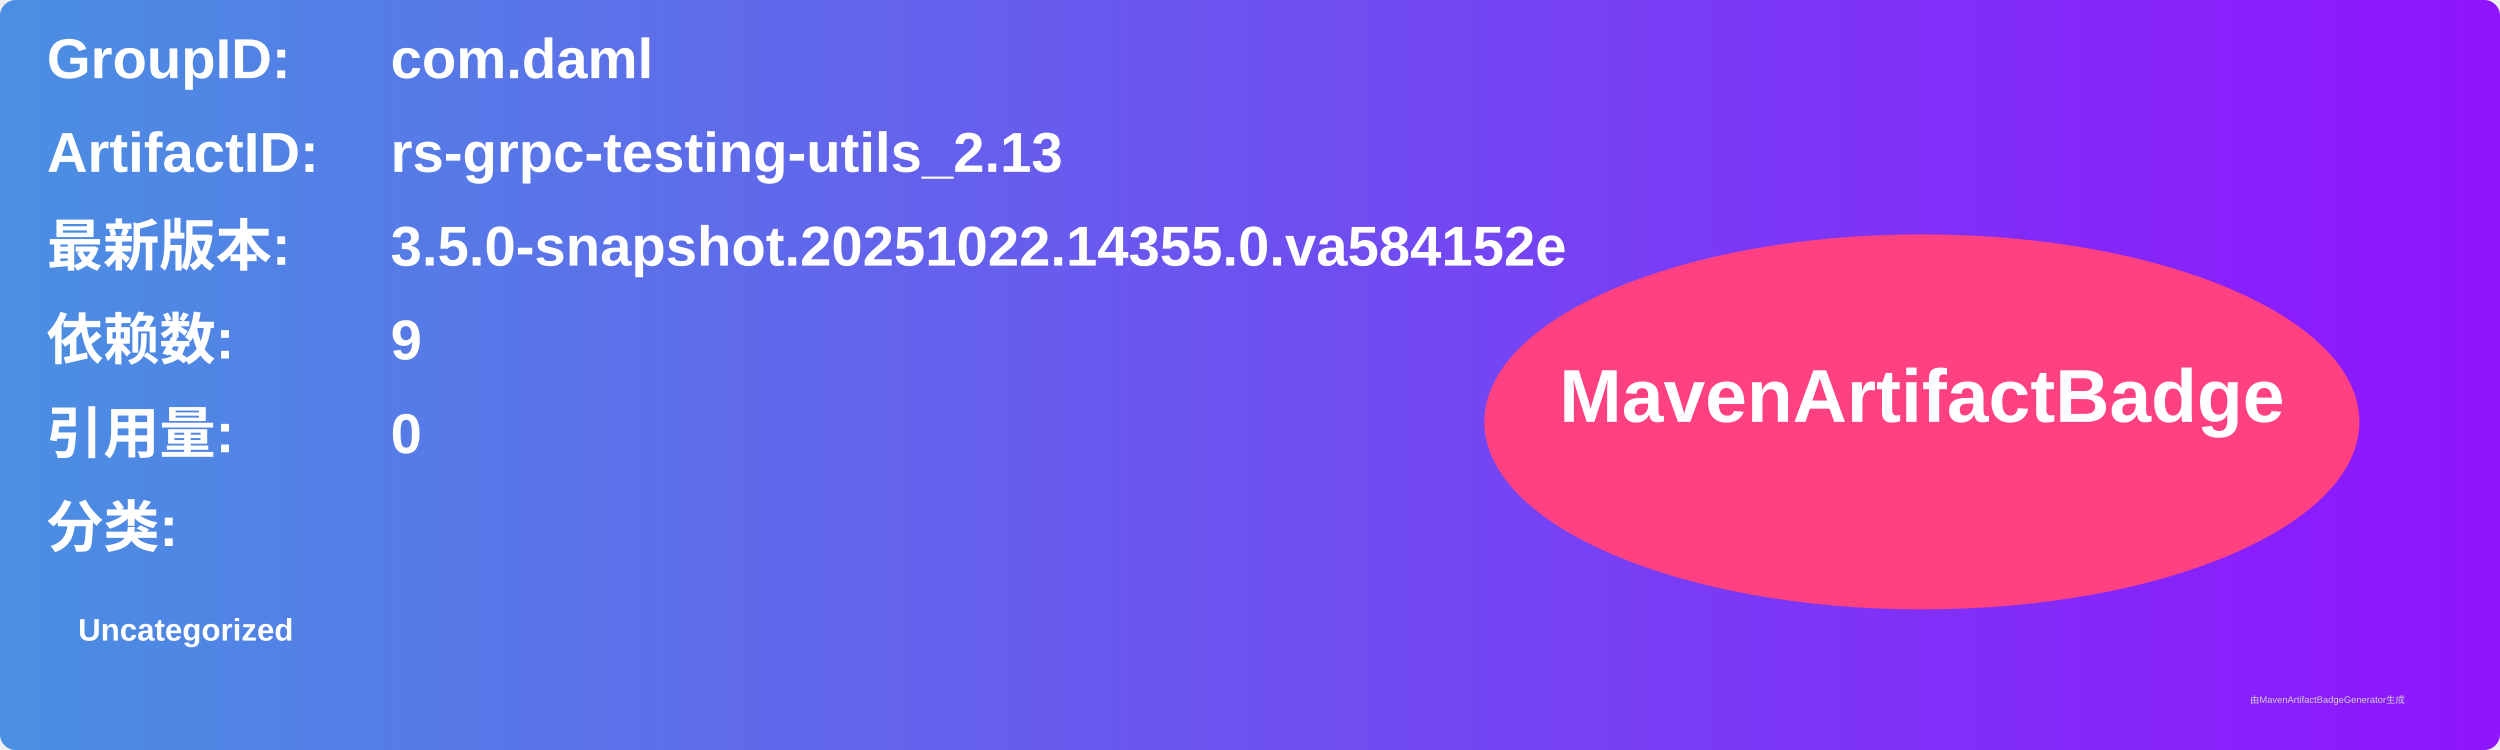
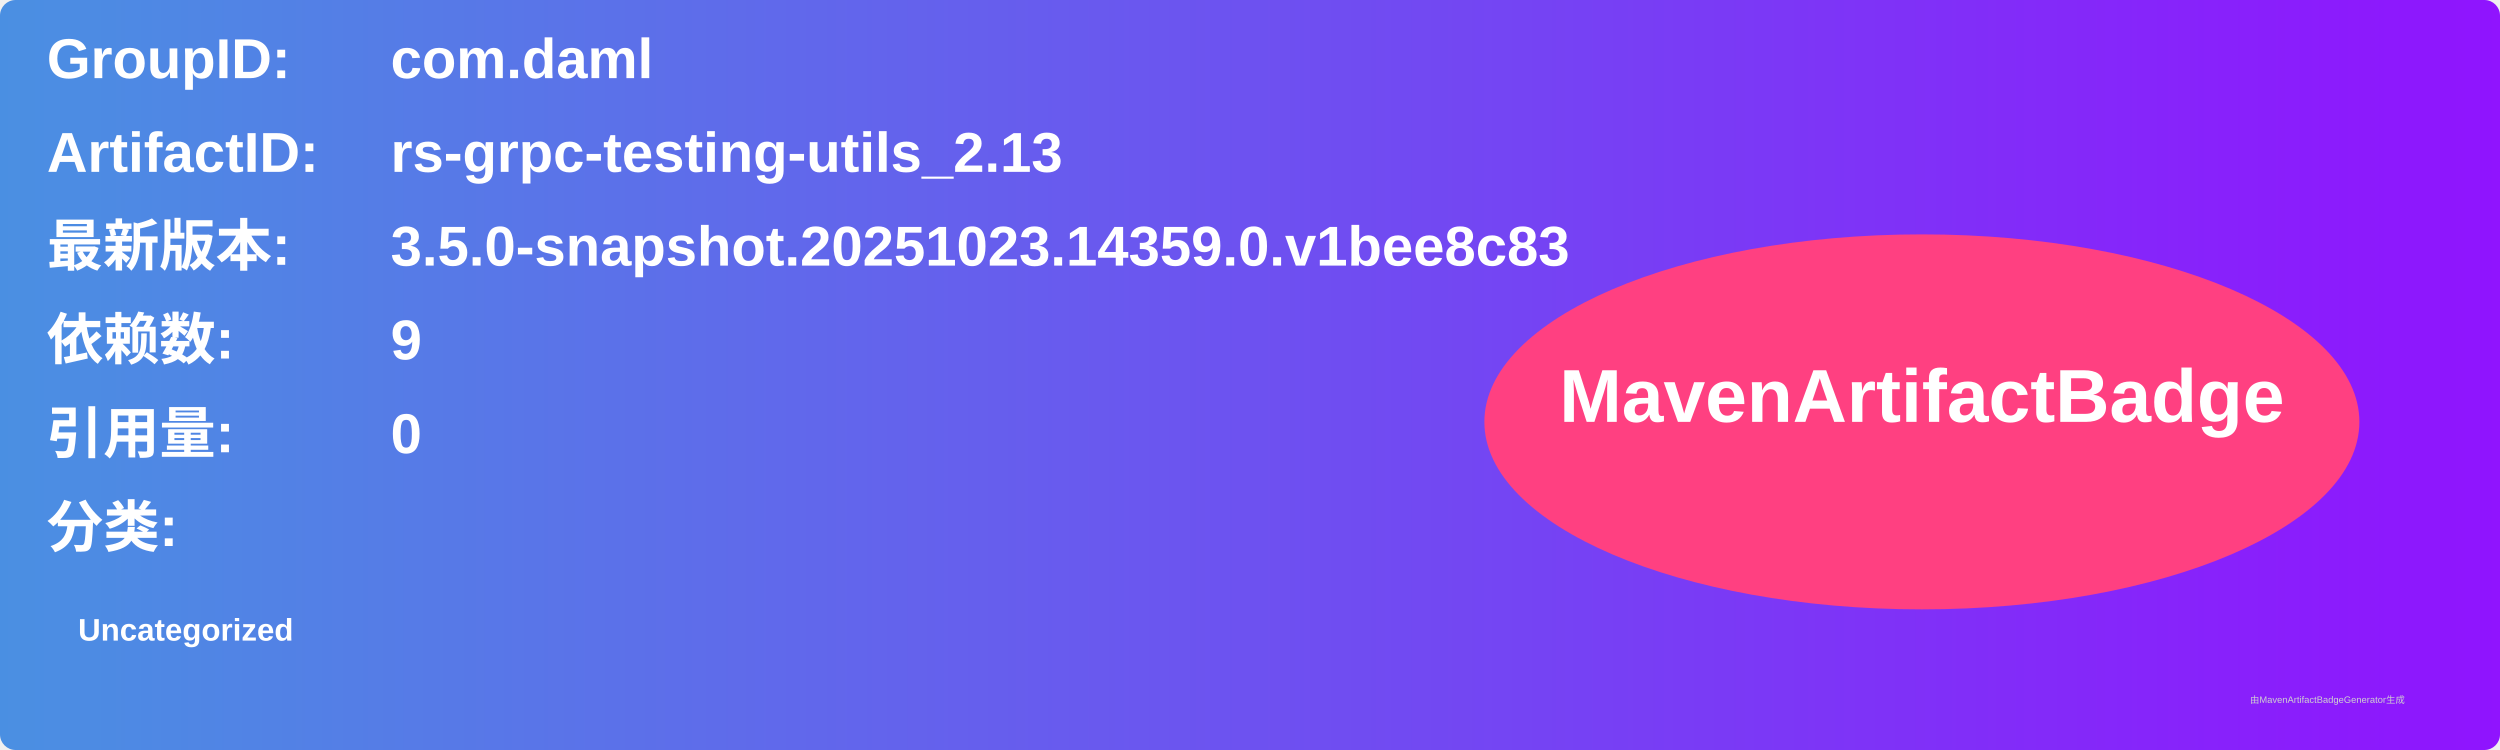
<svg xmlns="http://www.w3.org/2000/svg" width="800" height="240" viewBox="0 0 800 240">
  <linearGradient id="grad" x1="0%" y1="0%" x2="100%" y2="0%">
    <stop offset="0%" stop-color="#4a90e2" />
    <stop offset="100%" stop-color="#9013fe" />
  </linearGradient>
  <rect width="100%" height="100%" rx="5" ry="5" fill="url(#grad)" />
  <g transform="translate(15, 15)">
    <text x="0" y="10" font-family="Arial" font-size="18" fill="white" font-weight="bold" width="260">GroupID:</text>
    <text x="110" y="10" font-family="Arial" font-size="18" fill="white" font-weight="bold" width="460">com.daml</text>
    <text x="0" y="40" font-family="Arial" font-size="18" fill="white" font-weight="bold" width="260">ArtifactID:</text>
    <text x="110" y="40" font-family="Arial" font-size="18" fill="white" font-weight="bold" width="460">rs-grpc-testing-utils_2.13</text>
    <text x="0" y="70" font-family="Arial" font-size="18" fill="white" font-weight="bold">最新版本:</text>
    <text x="110" y="70" font-family="Arial" font-size="18" fill="white" font-weight="bold">
-       <tspan font-weight="bold">3.5.0-snapshot.20251022.14355.0.va584152e</tspan>
+       <tspan font-weight="bold">3.5.0-snapshot.20251023.14359.0.v1bee8c83</tspan>
    </text>
    <text x="0" y="100" font-family="Arial" font-size="18" fill="white" font-weight="bold">依赖数: </text>
    <text x="110" y="100" font-family="Arial" font-size="18" fill="white">
      <tspan font-weight="bold">9</tspan>
    </text>
    <text x="0" y="130" font-family="Arial" font-size="18" fill="white" font-weight="bold">引用量: </text>
    <text x="110" y="130" font-family="Arial" font-size="18" fill="white">
      <tspan font-weight="bold">0</tspan>
    </text>
    <text x="0" y="160" font-family="Arial" font-size="18" fill="white" font-weight="bold">分类:</text>
    <text x="10" y="190" font-family="Arial" font-size="10" fill="white">
      <tspan font-weight="bold">Uncategorized</tspan>
    </text>
    <ellipse cx="600" cy="120" rx="140" ry="60" fill="#ff4081" />
    <text x="600" y="120" text-anchor="middle" font-family="Arial" font-size="24" fill="white" font-weight="bold">MavenArtifactBadge</text>
  </g>
  <text x="720" y="225" font-family="Arial" font-size="3" fill="#d0d0d0">由MavenArtifactBadgeGenerator生成</text>
</svg>
